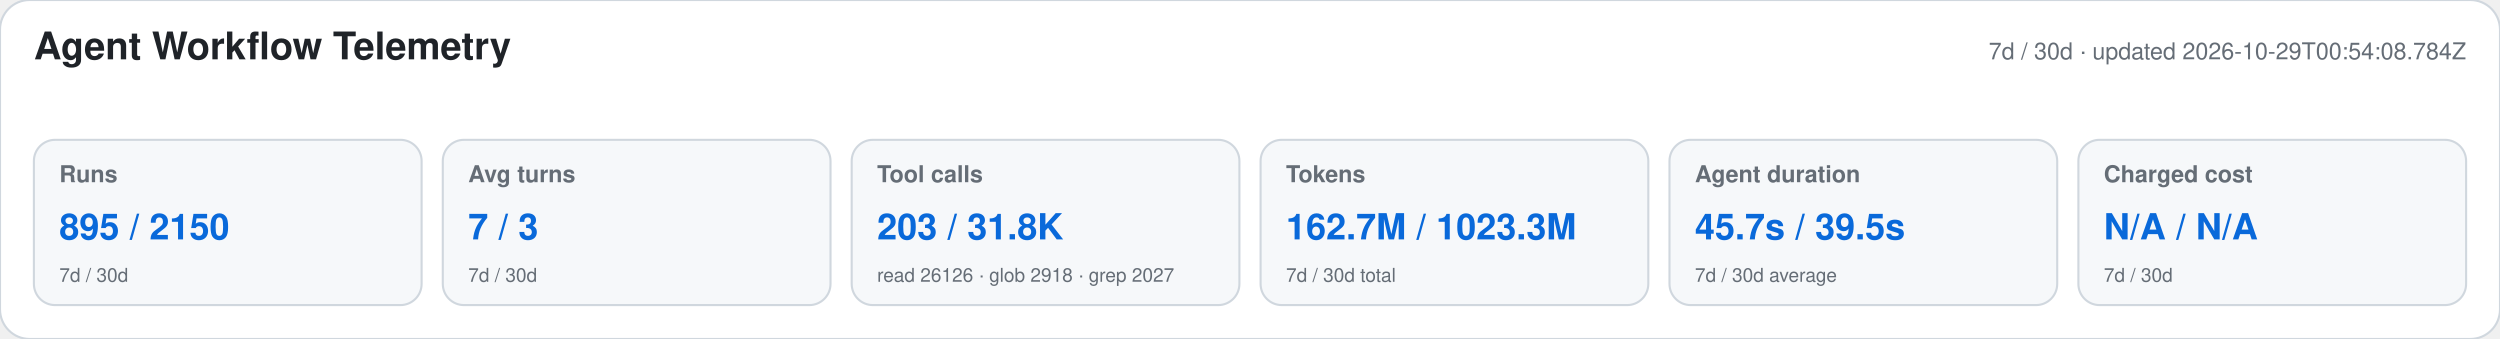
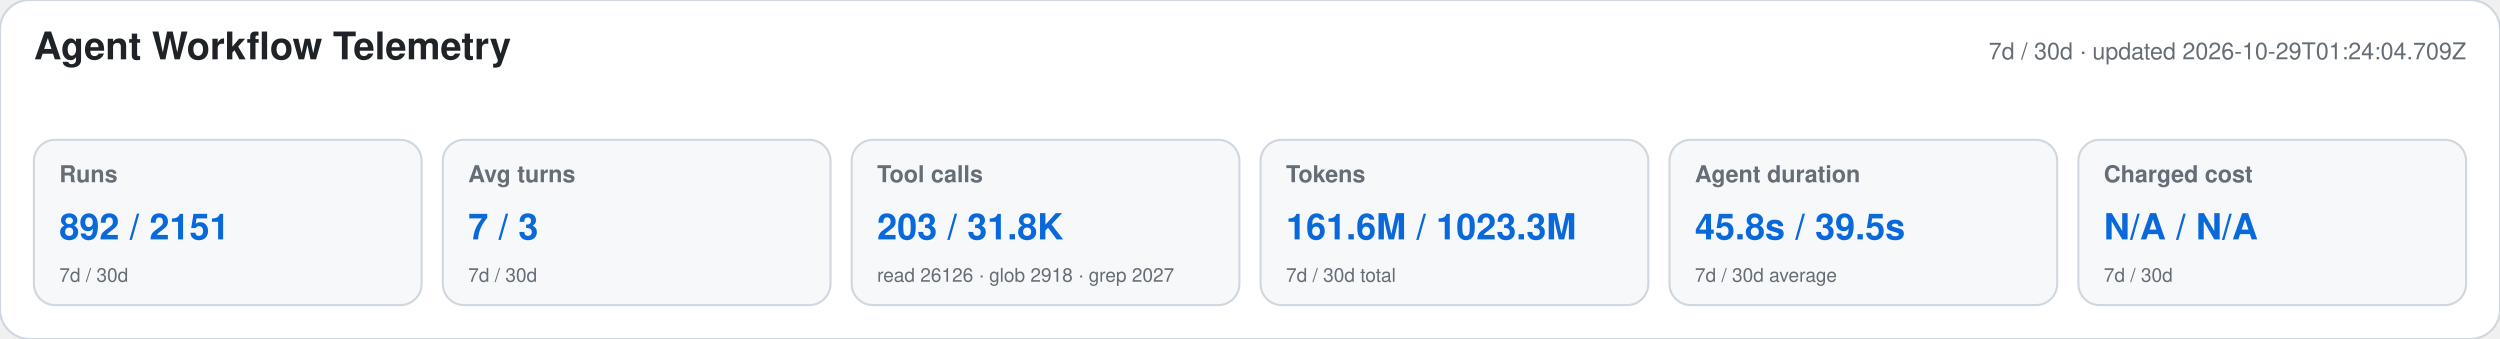
<svg xmlns="http://www.w3.org/2000/svg" width="1180" height="160" viewBox="0 0 1180 160" role="img" aria-labelledby="title desc">
  <style>text{font-family:-apple-system,BlinkMacSystemFont,"Segoe UI",Helvetica,Arial,sans-serif}.heading{font-size:18px;font-weight:650;fill:#1f2328}.meta,.label,.secondary{fill:#656d76}.meta,.label{font-size:11px}.label{font-weight:600}.primary{font-size:17px;font-weight:700;fill:#0969da}.secondary{font-size:9px}</style>
  <rect width="1180" height="160" rx="14" fill="#ffffff" stroke="#d0d7de" />
  <text x="16" y="28" class="heading">Agent Workflow Telemetry</text>
-   <text x="1164" y="28" text-anchor="end" class="meta">7d / 30d · updated 2026-10-29T00:54:08.784Z</text>
+   <text x="1164" y="28" text-anchor="end" class="meta">7d / 30d · updated 2026-10-29T01:24:04.709Z</text>
  <g>
    <rect x="16" y="66" width="183" height="78" rx="10" fill="#f6f8fa" stroke="#d0d7de" />
    <text x="28" y="86" class="label">Runs</text>
-     <text x="28" y="113" class="primary">895 / 2150</text>
+     <text x="28" y="113" class="primary">892 / 2151</text>
    <text x="28" y="133" class="secondary">7d / 30d</text>
  </g>
  <g>
    <rect x="209" y="66" width="183" height="78" rx="10" fill="#f6f8fa" stroke="#d0d7de" />
    <text x="221" y="86" class="label">Avg turns</text>
    <text x="221" y="113" class="primary">7 / 3</text>
    <text x="221" y="133" class="secondary">7d / 30d</text>
  </g>
  <g>
    <rect x="402" y="66" width="183" height="78" rx="10" fill="#f6f8fa" stroke="#d0d7de" />
    <text x="414" y="86" class="label">Tool calls</text>
    <text x="414" y="113" class="primary">203 / 31.8K</text>
    <text x="414" y="133" class="secondary">read 26126 · glob 2918 · grep 2027</text>
  </g>
  <g>
    <rect x="595" y="66" width="183" height="78" rx="10" fill="#f6f8fa" stroke="#d0d7de" />
    <text x="607" y="86" class="label">Tokens</text>
-     <text x="607" y="113" class="primary">162.7M / 1023.3M</text>
+     <text x="607" y="113" class="primary">161.6M / 1023.3M</text>
    <text x="607" y="133" class="secondary">7d / 30d total</text>
  </g>
  <g>
    <rect x="788" y="66" width="183" height="78" rx="10" fill="#f6f8fa" stroke="#d0d7de" />
    <text x="800" y="86" class="label">Agent duration</text>
-     <text x="800" y="113" class="primary">45.7s / 39.5s</text>
+     <text x="800" y="113" class="primary">45.8s / 39.5s</text>
    <text x="800" y="133" class="secondary">7d / 30d average</text>
  </g>
  <g>
    <rect x="981" y="66" width="183" height="78" rx="10" fill="#f6f8fa" stroke="#d0d7de" />
    <text x="993" y="86" class="label">Charged cost</text>
    <text x="993" y="113" class="primary">N/A / N/A</text>
    <text x="993" y="133" class="secondary">7d / 30d</text>
  </g>
</svg>
